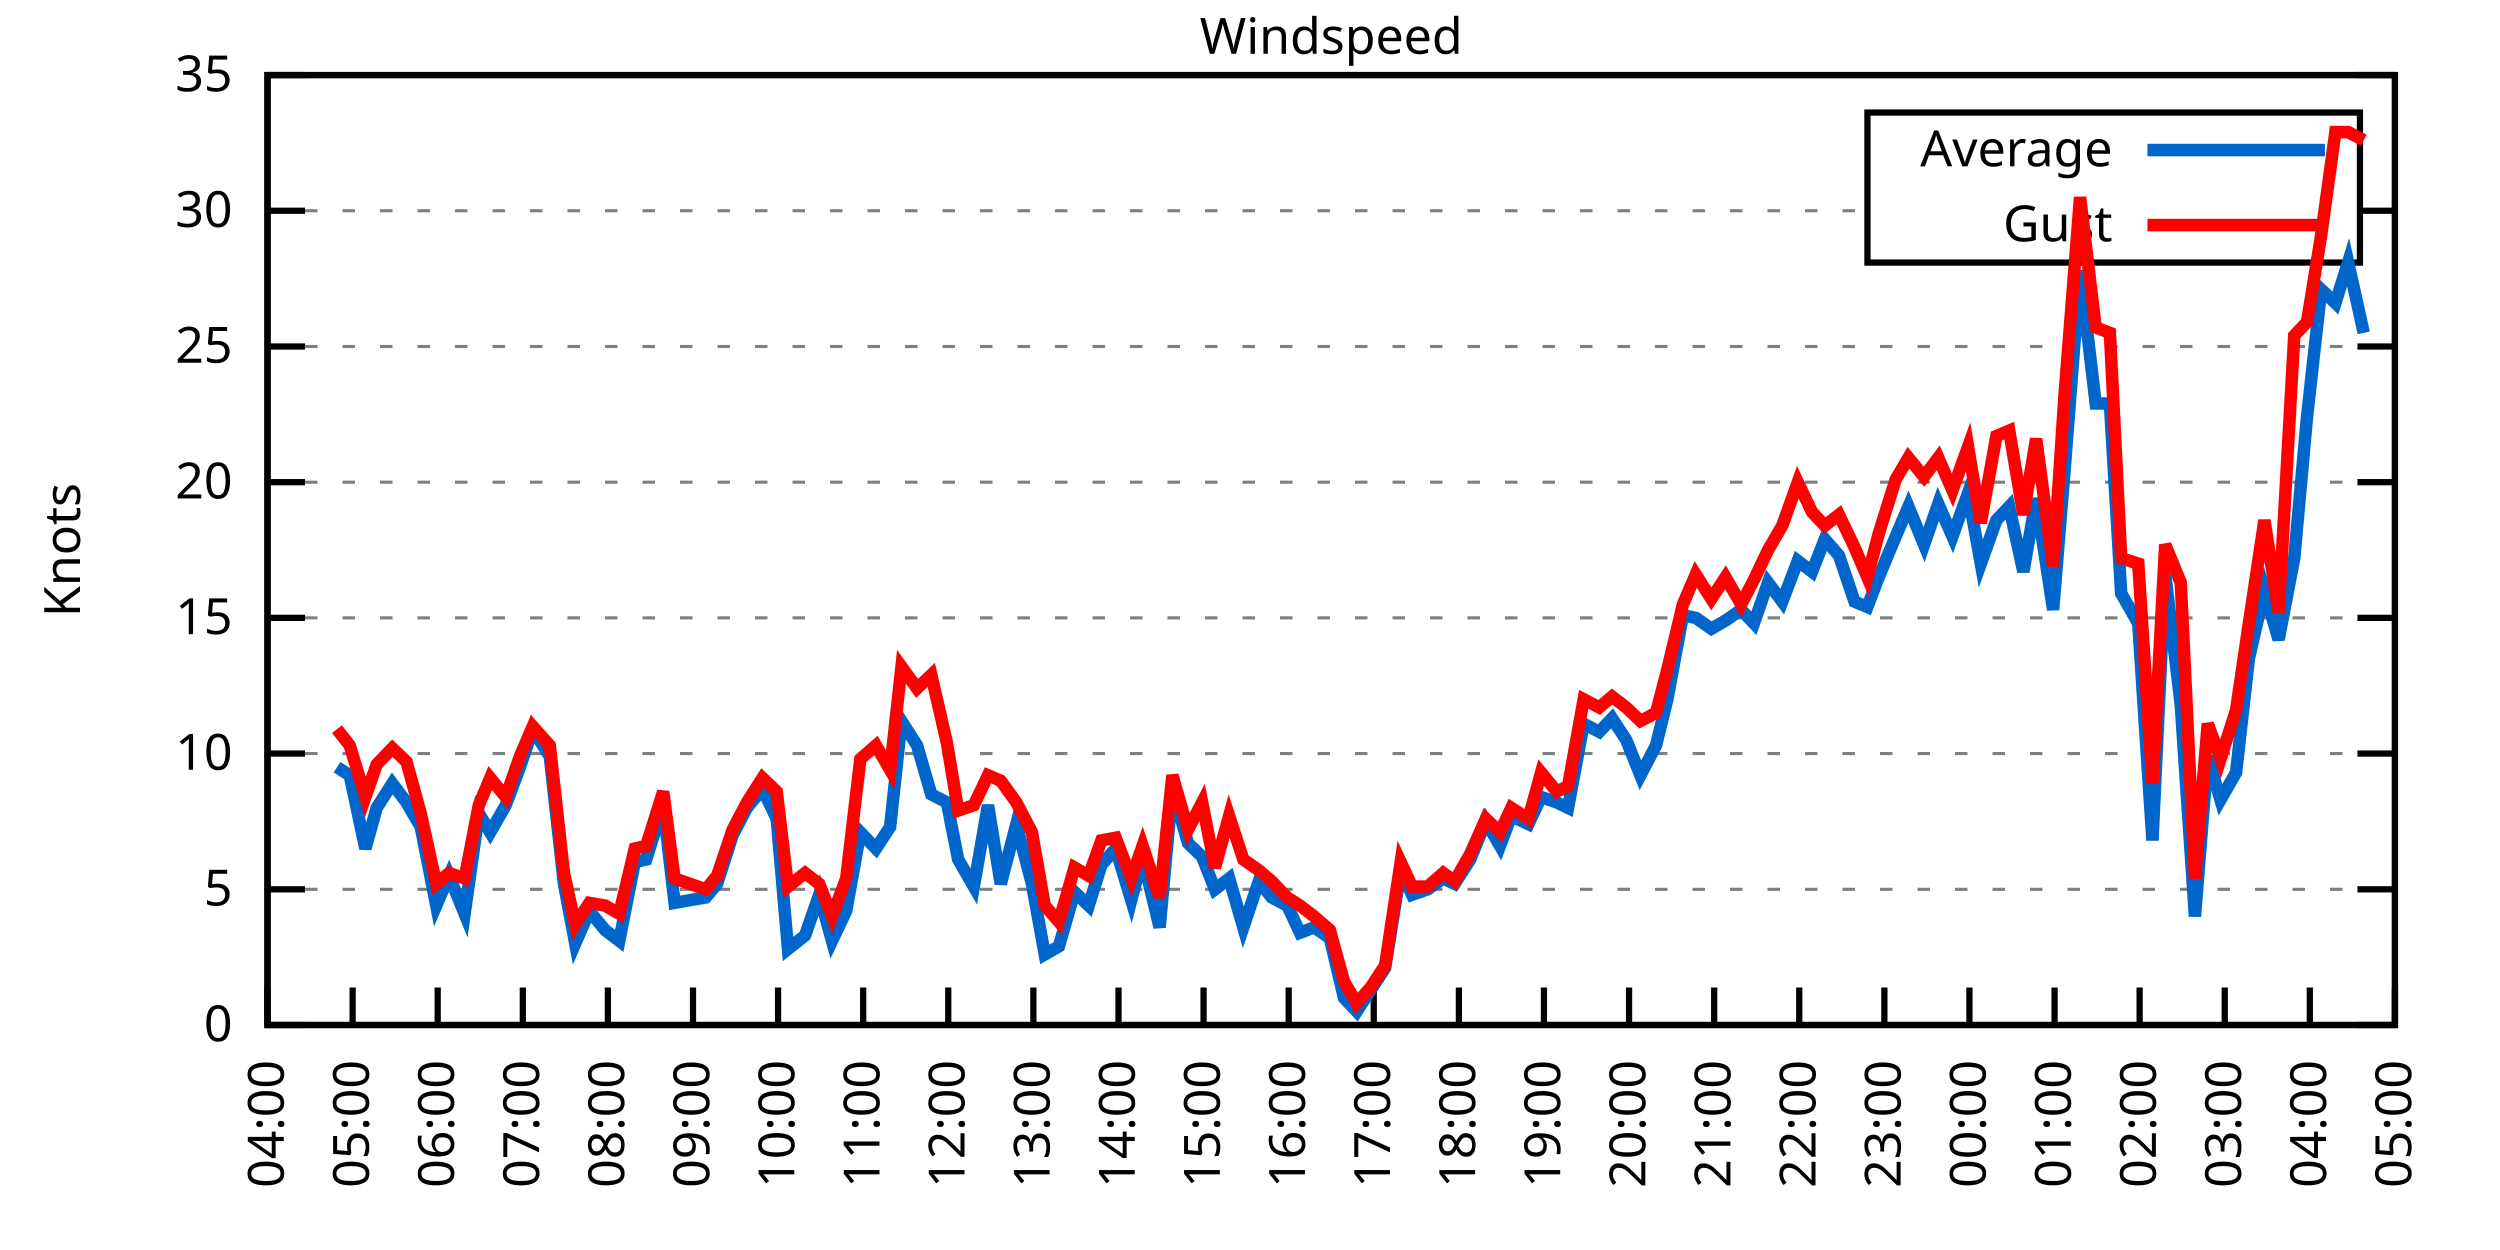
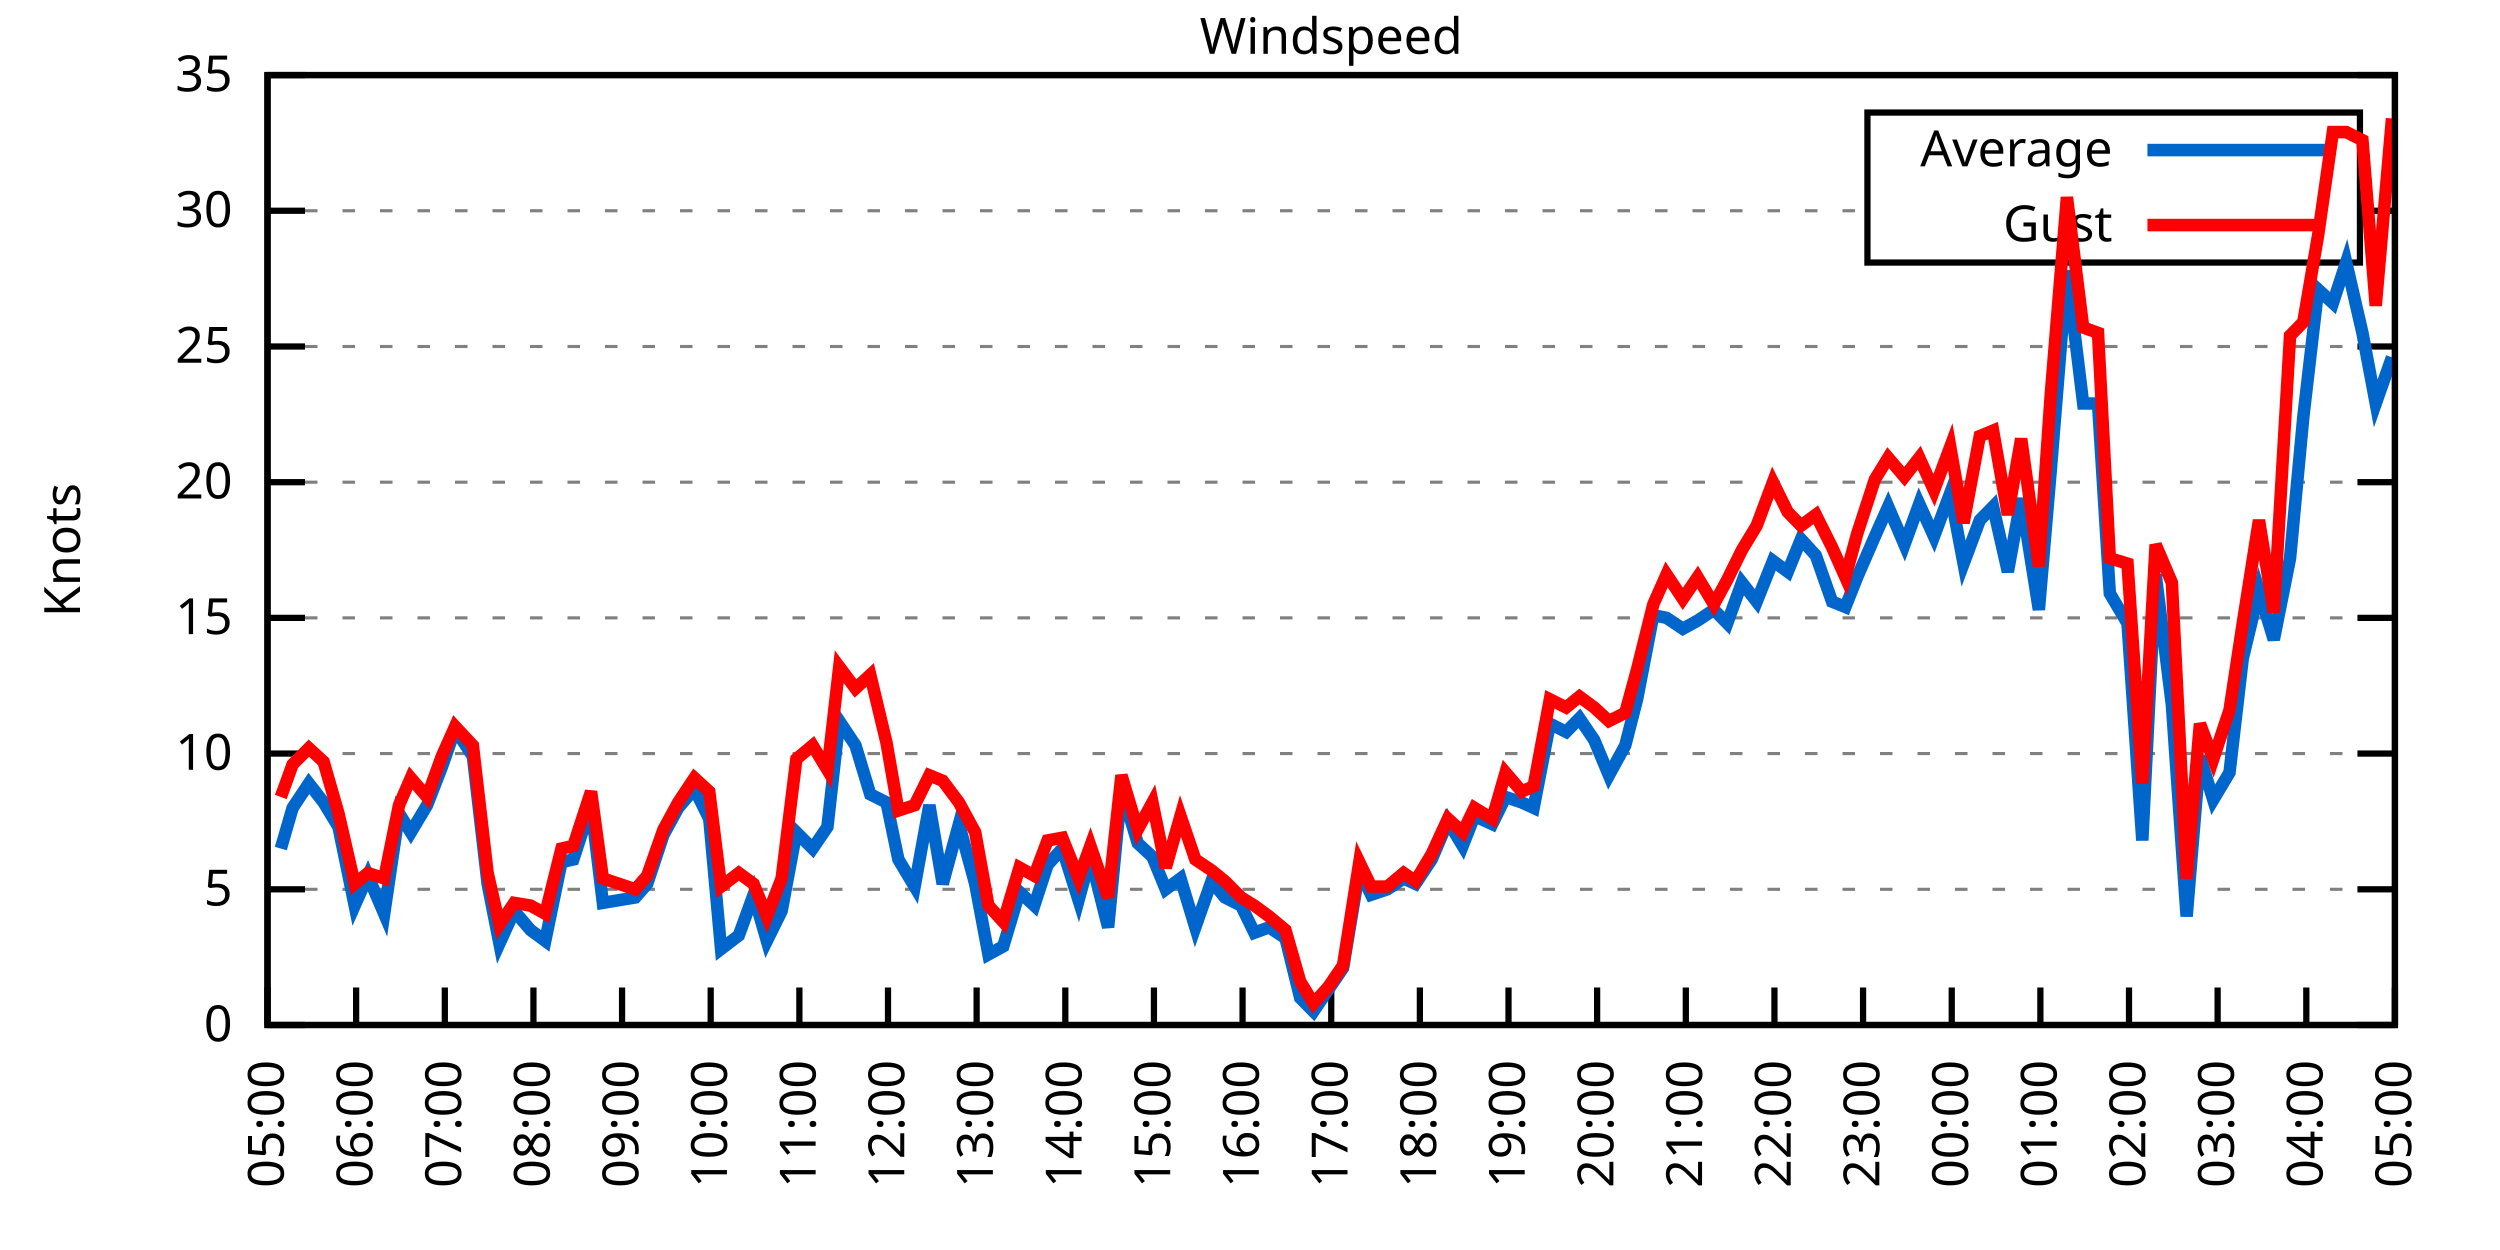
<svg xmlns="http://www.w3.org/2000/svg" xmlns:xlink="http://www.w3.org/1999/xlink" width="400" height="200" viewBox="0 0 400 200">
  <g id="gnuplot_canvas">
    <rect x="0" y="0" width="400" height="200" fill="none" />
    <defs>
      <circle id="gpDot" r="0.5" stroke-width="0.5" stroke="currentColor" />
      <path id="gpPt0" stroke-width="0.333" stroke="currentColor" d="M-1,0 h2 M0,-1 v2" />
      <path id="gpPt1" stroke-width="0.333" stroke="currentColor" d="M-1,-1 L1,1 M1,-1 L-1,1" />
      <path id="gpPt2" stroke-width="0.333" stroke="currentColor" d="M-1,0 L1,0 M0,-1 L0,1 M-1,-1 L1,1 M-1,1 L1,-1" />
      <rect id="gpPt3" stroke-width="0.333" stroke="currentColor" x="-1" y="-1" width="2" height="2" />
      <rect id="gpPt4" stroke-width="0.333" stroke="currentColor" fill="currentColor" x="-1" y="-1" width="2" height="2" />
      <circle id="gpPt5" stroke-width="0.333" stroke="currentColor" cx="0" cy="0" r="1" />
      <use xlink:href="#gpPt5" id="gpPt6" fill="currentColor" stroke="none" />
      <path id="gpPt7" stroke-width="0.333" stroke="currentColor" d="M0,-1.33 L-1.33,0.67 L1.33,0.67 z" />
      <use xlink:href="#gpPt7" id="gpPt8" fill="currentColor" stroke="none" />
      <use xlink:href="#gpPt7" id="gpPt9" stroke="currentColor" transform="rotate(180)" />
      <use xlink:href="#gpPt9" id="gpPt10" fill="currentColor" stroke="none" />
      <use xlink:href="#gpPt3" id="gpPt11" stroke="currentColor" transform="rotate(45)" />
      <use xlink:href="#gpPt11" id="gpPt12" fill="currentColor" stroke="none" />
      <path id="gpPt13" stroke-width="0.333" stroke="currentColor" d="M0,1.330 L1.265,0.411 L0.782,-1.067 L-0.782,-1.076 L-1.265,0.411 z" />
      <use xlink:href="#gpPt13" id="gpPt14" fill="currentColor" stroke="none" />
      <filter id="textbox" filterUnits="objectBoundingBox" x="0" y="0" height="1" width="1">
        <feFlood flood-color="white" flood-opacity="1" result="bgnd" />
        <feComposite in="SourceGraphic" in2="bgnd" operator="atop" />
      </filter>
      <filter id="greybox" filterUnits="objectBoundingBox" x="0" y="0" height="1" width="1">
        <feFlood flood-color="lightgrey" flood-opacity="1" result="grey" />
        <feComposite in="SourceGraphic" in2="grey" operator="atop" />
      </filter>
    </defs>
    <g fill="none" color="white" stroke="currentColor" stroke-width="1.00" stroke-linecap="butt" stroke-linejoin="miter">
</g>
    <g fill="none" color="black" stroke="currentColor" stroke-width="1.00" stroke-linecap="butt" stroke-linejoin="miter">
      <g stroke="none" shape-rendering="crispEdges">
        <polygon fill="rgb(255, 255, 255)" points="42.80,164.00 383.18,164.00 383.18,12.02 42.80,12.02 " />
      </g>
    </g>
    <g fill="none" color="black" stroke="currentColor" stroke-width="1.00" stroke-linecap="butt" stroke-linejoin="miter">
</g>
    <g fill="none" color="black" stroke="black" stroke-width="0.50" stroke-linecap="butt" stroke-linejoin="miter">
</g>
    <g fill="none" color="gray" stroke="currentColor" stroke-width="0.50" stroke-linecap="butt" stroke-linejoin="miter">
      <path stroke="gray" stroke-dasharray="2,4" class="gridline" d="M42.80,164.00 L383.19,164.00  " />
    </g>
    <g fill="none" color="gray" stroke="gray" stroke-width="1.00" stroke-linecap="butt" stroke-linejoin="miter">
</g>
    <g fill="none" color="black" stroke="currentColor" stroke-width="1.00" stroke-linecap="butt" stroke-linejoin="miter">
      <path stroke="black" d="M42.80,164.00 L48.80,164.00 M383.19,164.00 L377.19,164.00  " />
      <g transform="translate(37.20,166.60)" stroke="none" fill="black" font-family="Sans" font-size="8.00" text-anchor="end">
        <text>
          <tspan font-family="Sans"> 0</tspan>
        </text>
      </g>
    </g>
    <g fill="none" color="black" stroke="currentColor" stroke-width="1.00" stroke-linecap="butt" stroke-linejoin="miter">
</g>
    <g fill="none" color="black" stroke="black" stroke-width="0.50" stroke-linecap="butt" stroke-linejoin="miter">
</g>
    <g fill="none" color="gray" stroke="currentColor" stroke-width="0.50" stroke-linecap="butt" stroke-linejoin="miter">
      <path stroke="gray" stroke-dasharray="2,4" class="gridline" d="M42.80,142.29 L383.19,142.29  " />
    </g>
    <g fill="none" color="gray" stroke="gray" stroke-width="1.00" stroke-linecap="butt" stroke-linejoin="miter">
</g>
    <g fill="none" color="black" stroke="currentColor" stroke-width="1.00" stroke-linecap="butt" stroke-linejoin="miter">
      <path stroke="black" d="M42.80,142.29 L48.80,142.29 M383.19,142.29 L377.19,142.29  " />
      <g transform="translate(37.20,144.89)" stroke="none" fill="black" font-family="Sans" font-size="8.00" text-anchor="end">
        <text>
          <tspan font-family="Sans"> 5</tspan>
        </text>
      </g>
    </g>
    <g fill="none" color="black" stroke="currentColor" stroke-width="1.00" stroke-linecap="butt" stroke-linejoin="miter">
</g>
    <g fill="none" color="black" stroke="black" stroke-width="0.50" stroke-linecap="butt" stroke-linejoin="miter">
</g>
    <g fill="none" color="gray" stroke="currentColor" stroke-width="0.50" stroke-linecap="butt" stroke-linejoin="miter">
      <path stroke="gray" stroke-dasharray="2,4" class="gridline" d="M42.80,120.57 L383.19,120.57  " />
    </g>
    <g fill="none" color="gray" stroke="gray" stroke-width="1.00" stroke-linecap="butt" stroke-linejoin="miter">
</g>
    <g fill="none" color="black" stroke="currentColor" stroke-width="1.00" stroke-linecap="butt" stroke-linejoin="miter">
      <path stroke="black" d="M42.80,120.57 L48.80,120.57 M383.19,120.57 L377.19,120.57  " />
      <g transform="translate(37.20,123.17)" stroke="none" fill="black" font-family="Sans" font-size="8.00" text-anchor="end">
        <text>
          <tspan font-family="Sans"> 10</tspan>
        </text>
      </g>
    </g>
    <g fill="none" color="black" stroke="currentColor" stroke-width="1.00" stroke-linecap="butt" stroke-linejoin="miter">
</g>
    <g fill="none" color="black" stroke="black" stroke-width="0.50" stroke-linecap="butt" stroke-linejoin="miter">
</g>
    <g fill="none" color="gray" stroke="currentColor" stroke-width="0.50" stroke-linecap="butt" stroke-linejoin="miter">
      <path stroke="gray" stroke-dasharray="2,4" class="gridline" d="M42.80,98.86 L383.19,98.86  " />
    </g>
    <g fill="none" color="gray" stroke="gray" stroke-width="1.00" stroke-linecap="butt" stroke-linejoin="miter">
</g>
    <g fill="none" color="black" stroke="currentColor" stroke-width="1.00" stroke-linecap="butt" stroke-linejoin="miter">
      <path stroke="black" d="M42.80,98.86 L48.80,98.86 M383.19,98.86 L377.19,98.86  " />
      <g transform="translate(37.20,101.46)" stroke="none" fill="black" font-family="Sans" font-size="8.00" text-anchor="end">
        <text>
          <tspan font-family="Sans"> 15</tspan>
        </text>
      </g>
    </g>
    <g fill="none" color="black" stroke="currentColor" stroke-width="1.00" stroke-linecap="butt" stroke-linejoin="miter">
</g>
    <g fill="none" color="black" stroke="black" stroke-width="0.50" stroke-linecap="butt" stroke-linejoin="miter">
</g>
    <g fill="none" color="gray" stroke="currentColor" stroke-width="0.50" stroke-linecap="butt" stroke-linejoin="miter">
      <path stroke="gray" stroke-dasharray="2,4" class="gridline" d="M42.80,77.15 L383.19,77.15  " />
    </g>
    <g fill="none" color="gray" stroke="gray" stroke-width="1.00" stroke-linecap="butt" stroke-linejoin="miter">
</g>
    <g fill="none" color="black" stroke="currentColor" stroke-width="1.00" stroke-linecap="butt" stroke-linejoin="miter">
      <path stroke="black" d="M42.80,77.15 L48.80,77.15 M383.19,77.15 L377.19,77.15  " />
      <g transform="translate(37.20,79.75)" stroke="none" fill="black" font-family="Sans" font-size="8.00" text-anchor="end">
        <text>
          <tspan font-family="Sans"> 20</tspan>
        </text>
      </g>
    </g>
    <g fill="none" color="black" stroke="currentColor" stroke-width="1.00" stroke-linecap="butt" stroke-linejoin="miter">
</g>
    <g fill="none" color="black" stroke="black" stroke-width="0.50" stroke-linecap="butt" stroke-linejoin="miter">
</g>
    <g fill="none" color="gray" stroke="currentColor" stroke-width="0.50" stroke-linecap="butt" stroke-linejoin="miter">
      <path stroke="gray" stroke-dasharray="2,4" class="gridline" d="M42.80,55.44 L383.19,55.44  " />
    </g>
    <g fill="none" color="gray" stroke="gray" stroke-width="1.00" stroke-linecap="butt" stroke-linejoin="miter">
</g>
    <g fill="none" color="black" stroke="currentColor" stroke-width="1.00" stroke-linecap="butt" stroke-linejoin="miter">
      <path stroke="black" d="M42.80,55.44 L48.80,55.44 M383.19,55.44 L377.19,55.44  " />
      <g transform="translate(37.20,58.04)" stroke="none" fill="black" font-family="Sans" font-size="8.00" text-anchor="end">
        <text>
          <tspan font-family="Sans"> 25</tspan>
        </text>
      </g>
    </g>
    <g fill="none" color="black" stroke="currentColor" stroke-width="1.00" stroke-linecap="butt" stroke-linejoin="miter">
</g>
    <g fill="none" color="black" stroke="black" stroke-width="0.50" stroke-linecap="butt" stroke-linejoin="miter">
</g>
    <g fill="none" color="gray" stroke="currentColor" stroke-width="0.50" stroke-linecap="butt" stroke-linejoin="miter">
      <path stroke="gray" stroke-dasharray="2,4" class="gridline" d="M42.80,33.72 L298.79,33.72 M377.59,33.72 L383.19,33.72  " />
    </g>
    <g fill="none" color="gray" stroke="gray" stroke-width="1.00" stroke-linecap="butt" stroke-linejoin="miter">
</g>
    <g fill="none" color="black" stroke="currentColor" stroke-width="1.00" stroke-linecap="butt" stroke-linejoin="miter">
      <path stroke="black" d="M42.80,33.72 L48.80,33.72 M383.19,33.72 L377.19,33.72  " />
      <g transform="translate(37.20,36.32)" stroke="none" fill="black" font-family="Sans" font-size="8.00" text-anchor="end">
        <text>
          <tspan font-family="Sans"> 30</tspan>
        </text>
      </g>
    </g>
    <g fill="none" color="black" stroke="currentColor" stroke-width="1.00" stroke-linecap="butt" stroke-linejoin="miter">
</g>
    <g fill="none" color="black" stroke="black" stroke-width="0.50" stroke-linecap="butt" stroke-linejoin="miter">
</g>
    <g fill="none" color="gray" stroke="currentColor" stroke-width="0.50" stroke-linecap="butt" stroke-linejoin="miter">
      <path stroke="gray" stroke-dasharray="2,4" class="gridline" d="M42.80,12.01 L383.19,12.01  " />
    </g>
    <g fill="none" color="gray" stroke="gray" stroke-width="1.00" stroke-linecap="butt" stroke-linejoin="miter">
</g>
    <g fill="none" color="black" stroke="currentColor" stroke-width="1.00" stroke-linecap="butt" stroke-linejoin="miter">
      <path stroke="black" d="M42.80,12.01 L48.80,12.01 M383.19,12.01 L377.19,12.01  " />
      <g transform="translate(37.20,14.61)" stroke="none" fill="black" font-family="Sans" font-size="8.00" text-anchor="end">
        <text>
          <tspan font-family="Sans"> 35</tspan>
        </text>
      </g>
    </g>
    <g fill="none" color="black" stroke="currentColor" stroke-width="1.00" stroke-linecap="butt" stroke-linejoin="miter">
      <path stroke="black" d="M42.80,164.00 L42.80,158.00  " />
      <g transform="translate(45.40,169.60) rotate(270.00)" stroke="none" fill="black" font-family="Sans" font-size="8.00" text-anchor="end">
        <text>
-           <tspan font-family="Sans">04:00</tspan>
-         </text>
-       </g>
-     </g>
-     <g fill="none" color="black" stroke="currentColor" stroke-width="1.00" stroke-linecap="butt" stroke-linejoin="miter">
-       <path stroke="black" d="M56.42,164.00 L56.42,158.00  " />
-       <g transform="translate(59.02,169.60) rotate(270.00)" stroke="none" fill="black" font-family="Sans" font-size="8.00" text-anchor="end">
-         <text>
          <tspan font-family="Sans">05:00</tspan>
        </text>
      </g>
    </g>
    <g fill="none" color="black" stroke="currentColor" stroke-width="1.00" stroke-linecap="butt" stroke-linejoin="miter">
-       <path stroke="black" d="M70.03,164.00 L70.03,158.00  " />
-       <g transform="translate(72.63,169.60) rotate(270.00)" stroke="none" fill="black" font-family="Sans" font-size="8.00" text-anchor="end">
+       <path stroke="black" d="M56.98,164.00 L56.98,158.00  " />
+       <g transform="translate(59.58,169.60) rotate(270.00)" stroke="none" fill="black" font-family="Sans" font-size="8.00" text-anchor="end">
        <text>
          <tspan font-family="Sans">06:00</tspan>
        </text>
      </g>
    </g>
    <g fill="none" color="black" stroke="currentColor" stroke-width="1.00" stroke-linecap="butt" stroke-linejoin="miter">
-       <path stroke="black" d="M83.65,164.00 L83.65,158.00  " />
-       <g transform="translate(86.25,169.60) rotate(270.00)" stroke="none" fill="black" font-family="Sans" font-size="8.00" text-anchor="end">
+       <path stroke="black" d="M71.17,164.00 L71.17,158.00  " />
+       <g transform="translate(73.77,169.60) rotate(270.00)" stroke="none" fill="black" font-family="Sans" font-size="8.00" text-anchor="end">
        <text>
          <tspan font-family="Sans">07:00</tspan>
        </text>
      </g>
    </g>
    <g fill="none" color="black" stroke="currentColor" stroke-width="1.00" stroke-linecap="butt" stroke-linejoin="miter">
-       <path stroke="black" d="M97.26,164.00 L97.26,158.00  " />
-       <g transform="translate(99.86,169.60) rotate(270.00)" stroke="none" fill="black" font-family="Sans" font-size="8.00" text-anchor="end">
+       <path stroke="black" d="M85.35,164.00 L85.35,158.00  " />
+       <g transform="translate(87.95,169.60) rotate(270.00)" stroke="none" fill="black" font-family="Sans" font-size="8.00" text-anchor="end">
        <text>
          <tspan font-family="Sans">08:00</tspan>
        </text>
      </g>
    </g>
    <g fill="none" color="black" stroke="currentColor" stroke-width="1.00" stroke-linecap="butt" stroke-linejoin="miter">
-       <path stroke="black" d="M110.88,164.00 L110.88,158.00  " />
-       <g transform="translate(113.48,169.60) rotate(270.00)" stroke="none" fill="black" font-family="Sans" font-size="8.00" text-anchor="end">
+       <path stroke="black" d="M99.53,164.00 L99.53,158.00  " />
+       <g transform="translate(102.13,169.60) rotate(270.00)" stroke="none" fill="black" font-family="Sans" font-size="8.00" text-anchor="end">
        <text>
          <tspan font-family="Sans">09:00</tspan>
        </text>
      </g>
    </g>
    <g fill="none" color="black" stroke="currentColor" stroke-width="1.00" stroke-linecap="butt" stroke-linejoin="miter">
-       <path stroke="black" d="M124.49,164.00 L124.49,158.00  " />
-       <g transform="translate(127.09,169.60) rotate(270.00)" stroke="none" fill="black" font-family="Sans" font-size="8.00" text-anchor="end">
+       <path stroke="black" d="M113.71,164.00 L113.71,158.00  " />
+       <g transform="translate(116.31,169.60) rotate(270.00)" stroke="none" fill="black" font-family="Sans" font-size="8.00" text-anchor="end">
        <text>
          <tspan font-family="Sans">10:00</tspan>
        </text>
      </g>
    </g>
    <g fill="none" color="black" stroke="currentColor" stroke-width="1.00" stroke-linecap="butt" stroke-linejoin="miter">
-       <path stroke="black" d="M138.11,164.00 L138.11,158.00  " />
-       <g transform="translate(140.71,169.60) rotate(270.00)" stroke="none" fill="black" font-family="Sans" font-size="8.00" text-anchor="end">
+       <path stroke="black" d="M127.90,164.00 L127.90,158.00  " />
+       <g transform="translate(130.50,169.60) rotate(270.00)" stroke="none" fill="black" font-family="Sans" font-size="8.00" text-anchor="end">
        <text>
          <tspan font-family="Sans">11:00</tspan>
        </text>
      </g>
    </g>
    <g fill="none" color="black" stroke="currentColor" stroke-width="1.00" stroke-linecap="butt" stroke-linejoin="miter">
-       <path stroke="black" d="M151.72,164.00 L151.72,158.00  " />
-       <g transform="translate(154.32,169.60) rotate(270.00)" stroke="none" fill="black" font-family="Sans" font-size="8.00" text-anchor="end">
+       <path stroke="black" d="M142.08,164.00 L142.08,158.00  " />
+       <g transform="translate(144.68,169.60) rotate(270.00)" stroke="none" fill="black" font-family="Sans" font-size="8.00" text-anchor="end">
        <text>
          <tspan font-family="Sans">12:00</tspan>
        </text>
      </g>
    </g>
    <g fill="none" color="black" stroke="currentColor" stroke-width="1.00" stroke-linecap="butt" stroke-linejoin="miter">
-       <path stroke="black" d="M165.34,164.00 L165.34,158.00  " />
-       <g transform="translate(167.94,169.60) rotate(270.00)" stroke="none" fill="black" font-family="Sans" font-size="8.00" text-anchor="end">
+       <path stroke="black" d="M156.26,164.00 L156.26,158.00  " />
+       <g transform="translate(158.86,169.60) rotate(270.00)" stroke="none" fill="black" font-family="Sans" font-size="8.00" text-anchor="end">
        <text>
          <tspan font-family="Sans">13:00</tspan>
        </text>
      </g>
    </g>
    <g fill="none" color="black" stroke="currentColor" stroke-width="1.00" stroke-linecap="butt" stroke-linejoin="miter">
-       <path stroke="black" d="M178.96,164.00 L178.96,158.00  " />
-       <g transform="translate(181.56,169.60) rotate(270.00)" stroke="none" fill="black" font-family="Sans" font-size="8.00" text-anchor="end">
+       <path stroke="black" d="M170.45,164.00 L170.45,158.00  " />
+       <g transform="translate(173.05,169.60) rotate(270.00)" stroke="none" fill="black" font-family="Sans" font-size="8.00" text-anchor="end">
        <text>
          <tspan font-family="Sans">14:00</tspan>
        </text>
      </g>
    </g>
    <g fill="none" color="black" stroke="currentColor" stroke-width="1.00" stroke-linecap="butt" stroke-linejoin="miter">
-       <path stroke="black" d="M192.57,164.00 L192.57,158.00  " />
-       <g transform="translate(195.17,169.60) rotate(270.00)" stroke="none" fill="black" font-family="Sans" font-size="8.00" text-anchor="end">
+       <path stroke="black" d="M184.63,164.00 L184.63,158.00  " />
+       <g transform="translate(187.23,169.60) rotate(270.00)" stroke="none" fill="black" font-family="Sans" font-size="8.00" text-anchor="end">
        <text>
          <tspan font-family="Sans">15:00</tspan>
        </text>
      </g>
    </g>
    <g fill="none" color="black" stroke="currentColor" stroke-width="1.00" stroke-linecap="butt" stroke-linejoin="miter">
-       <path stroke="black" d="M206.19,164.00 L206.19,158.00  " />
-       <g transform="translate(208.79,169.60) rotate(270.00)" stroke="none" fill="black" font-family="Sans" font-size="8.00" text-anchor="end">
+       <path stroke="black" d="M198.81,164.00 L198.81,158.00  " />
+       <g transform="translate(201.41,169.60) rotate(270.00)" stroke="none" fill="black" font-family="Sans" font-size="8.00" text-anchor="end">
        <text>
          <tspan font-family="Sans">16:00</tspan>
        </text>
      </g>
    </g>
    <g fill="none" color="black" stroke="currentColor" stroke-width="1.00" stroke-linecap="butt" stroke-linejoin="miter">
-       <path stroke="black" d="M219.80,164.00 L219.80,158.00  " />
-       <g transform="translate(222.40,169.60) rotate(270.00)" stroke="none" fill="black" font-family="Sans" font-size="8.00" text-anchor="end">
+       <path stroke="black" d="M213.00,164.00 L213.00,158.00  " />
+       <g transform="translate(215.60,169.60) rotate(270.00)" stroke="none" fill="black" font-family="Sans" font-size="8.00" text-anchor="end">
        <text>
          <tspan font-family="Sans">17:00</tspan>
        </text>
      </g>
    </g>
    <g fill="none" color="black" stroke="currentColor" stroke-width="1.00" stroke-linecap="butt" stroke-linejoin="miter">
-       <path stroke="black" d="M233.42,164.00 L233.42,158.00  " />
-       <g transform="translate(236.02,169.60) rotate(270.00)" stroke="none" fill="black" font-family="Sans" font-size="8.00" text-anchor="end">
+       <path stroke="black" d="M227.18,164.00 L227.18,158.00  " />
+       <g transform="translate(229.78,169.60) rotate(270.00)" stroke="none" fill="black" font-family="Sans" font-size="8.00" text-anchor="end">
        <text>
          <tspan font-family="Sans">18:00</tspan>
        </text>
      </g>
    </g>
    <g fill="none" color="black" stroke="currentColor" stroke-width="1.00" stroke-linecap="butt" stroke-linejoin="miter">
-       <path stroke="black" d="M247.03,164.00 L247.03,158.00  " />
-       <g transform="translate(249.63,169.60) rotate(270.00)" stroke="none" fill="black" font-family="Sans" font-size="8.00" text-anchor="end">
+       <path stroke="black" d="M241.36,164.00 L241.36,158.00  " />
+       <g transform="translate(243.96,169.60) rotate(270.00)" stroke="none" fill="black" font-family="Sans" font-size="8.00" text-anchor="end">
        <text>
          <tspan font-family="Sans">19:00</tspan>
        </text>
      </g>
    </g>
    <g fill="none" color="black" stroke="currentColor" stroke-width="1.00" stroke-linecap="butt" stroke-linejoin="miter">
-       <path stroke="black" d="M260.65,164.00 L260.65,158.00  " />
-       <g transform="translate(263.25,169.60) rotate(270.00)" stroke="none" fill="black" font-family="Sans" font-size="8.00" text-anchor="end">
+       <path stroke="black" d="M255.54,164.00 L255.54,158.00  " />
+       <g transform="translate(258.14,169.60) rotate(270.00)" stroke="none" fill="black" font-family="Sans" font-size="8.00" text-anchor="end">
        <text>
          <tspan font-family="Sans">20:00</tspan>
        </text>
      </g>
    </g>
    <g fill="none" color="black" stroke="currentColor" stroke-width="1.00" stroke-linecap="butt" stroke-linejoin="miter">
-       <path stroke="black" d="M274.27,164.00 L274.27,158.00  " />
-       <g transform="translate(276.87,169.60) rotate(270.00)" stroke="none" fill="black" font-family="Sans" font-size="8.00" text-anchor="end">
+       <path stroke="black" d="M269.73,164.00 L269.73,158.00  " />
+       <g transform="translate(272.33,169.60) rotate(270.00)" stroke="none" fill="black" font-family="Sans" font-size="8.00" text-anchor="end">
        <text>
          <tspan font-family="Sans">21:00</tspan>
        </text>
      </g>
    </g>
    <g fill="none" color="black" stroke="currentColor" stroke-width="1.00" stroke-linecap="butt" stroke-linejoin="miter">
-       <path stroke="black" d="M287.88,164.00 L287.88,158.00  " />
-       <g transform="translate(290.48,169.60) rotate(270.00)" stroke="none" fill="black" font-family="Sans" font-size="8.00" text-anchor="end">
+       <path stroke="black" d="M283.91,164.00 L283.91,158.00  " />
+       <g transform="translate(286.51,169.60) rotate(270.00)" stroke="none" fill="black" font-family="Sans" font-size="8.00" text-anchor="end">
        <text>
          <tspan font-family="Sans">22:00</tspan>
        </text>
      </g>
    </g>
    <g fill="none" color="black" stroke="currentColor" stroke-width="1.00" stroke-linecap="butt" stroke-linejoin="miter">
-       <path stroke="black" d="M301.50,164.00 L301.50,158.00  " />
-       <g transform="translate(304.10,169.60) rotate(270.00)" stroke="none" fill="black" font-family="Sans" font-size="8.00" text-anchor="end">
+       <path stroke="black" d="M298.09,164.00 L298.09,158.00  " />
+       <g transform="translate(300.69,169.60) rotate(270.00)" stroke="none" fill="black" font-family="Sans" font-size="8.00" text-anchor="end">
        <text>
          <tspan font-family="Sans">23:00</tspan>
        </text>
      </g>
    </g>
    <g fill="none" color="black" stroke="currentColor" stroke-width="1.00" stroke-linecap="butt" stroke-linejoin="miter">
-       <path stroke="black" d="M315.11,164.00 L315.11,158.00  " />
-       <g transform="translate(317.71,169.60) rotate(270.00)" stroke="none" fill="black" font-family="Sans" font-size="8.00" text-anchor="end">
+       <path stroke="black" d="M312.28,164.00 L312.28,158.00  " />
+       <g transform="translate(314.88,169.60) rotate(270.00)" stroke="none" fill="black" font-family="Sans" font-size="8.00" text-anchor="end">
        <text>
          <tspan font-family="Sans">00:00</tspan>
        </text>
      </g>
    </g>
    <g fill="none" color="black" stroke="currentColor" stroke-width="1.00" stroke-linecap="butt" stroke-linejoin="miter">
-       <path stroke="black" d="M328.73,164.00 L328.73,158.00  " />
-       <g transform="translate(331.33,169.60) rotate(270.00)" stroke="none" fill="black" font-family="Sans" font-size="8.00" text-anchor="end">
+       <path stroke="black" d="M326.46,164.00 L326.46,158.00  " />
+       <g transform="translate(329.06,169.60) rotate(270.00)" stroke="none" fill="black" font-family="Sans" font-size="8.00" text-anchor="end">
        <text>
          <tspan font-family="Sans">01:00</tspan>
        </text>
      </g>
    </g>
    <g fill="none" color="black" stroke="currentColor" stroke-width="1.00" stroke-linecap="butt" stroke-linejoin="miter">
-       <path stroke="black" d="M342.34,164.00 L342.34,158.00  " />
-       <g transform="translate(344.94,169.60) rotate(270.00)" stroke="none" fill="black" font-family="Sans" font-size="8.00" text-anchor="end">
+       <path stroke="black" d="M340.64,164.00 L340.64,158.00  " />
+       <g transform="translate(343.24,169.60) rotate(270.00)" stroke="none" fill="black" font-family="Sans" font-size="8.00" text-anchor="end">
        <text>
          <tspan font-family="Sans">02:00</tspan>
        </text>
      </g>
    </g>
    <g fill="none" color="black" stroke="currentColor" stroke-width="1.00" stroke-linecap="butt" stroke-linejoin="miter">
-       <path stroke="black" d="M355.96,164.00 L355.96,158.00  " />
-       <g transform="translate(358.56,169.60) rotate(270.00)" stroke="none" fill="black" font-family="Sans" font-size="8.00" text-anchor="end">
+       <path stroke="black" d="M354.82,164.00 L354.82,158.00  " />
+       <g transform="translate(357.42,169.60) rotate(270.00)" stroke="none" fill="black" font-family="Sans" font-size="8.00" text-anchor="end">
        <text>
          <tspan font-family="Sans">03:00</tspan>
        </text>
      </g>
    </g>
    <g fill="none" color="black" stroke="currentColor" stroke-width="1.00" stroke-linecap="butt" stroke-linejoin="miter">
-       <path stroke="black" d="M369.57,164.00 L369.57,158.00  " />
-       <g transform="translate(372.17,169.60) rotate(270.00)" stroke="none" fill="black" font-family="Sans" font-size="8.00" text-anchor="end">
+       <path stroke="black" d="M369.01,164.00 L369.01,158.00  " />
+       <g transform="translate(371.61,169.60) rotate(270.00)" stroke="none" fill="black" font-family="Sans" font-size="8.00" text-anchor="end">
        <text>
          <tspan font-family="Sans">04:00</tspan>
        </text>
      </g>
    </g>
    <g fill="none" color="black" stroke="currentColor" stroke-width="1.00" stroke-linecap="butt" stroke-linejoin="miter">
      <path stroke="black" d="M383.19,164.00 L383.19,158.00  " />
      <g transform="translate(385.79,169.60) rotate(270.00)" stroke="none" fill="black" font-family="Sans" font-size="8.00" text-anchor="end">
        <text>
          <tspan font-family="Sans">05:00</tspan>
        </text>
      </g>
    </g>
    <g fill="none" color="black" stroke="currentColor" stroke-width="1.00" stroke-linecap="butt" stroke-linejoin="miter">
</g>
    <g fill="none" color="black" stroke="currentColor" stroke-width="1.00" stroke-linecap="butt" stroke-linejoin="miter">
      <path stroke="black" d="M42.80,12.01 L42.80,164.00 L383.19,164.00 L383.19,12.01 L42.80,12.01 Z  " />
    </g>
    <g fill="none" color="black" stroke="currentColor" stroke-width="1.00" stroke-linecap="butt" stroke-linejoin="miter">
</g>
    <g fill="none" color="black" stroke="currentColor" stroke-width="1.00" stroke-linecap="butt" stroke-linejoin="miter">
      <path stroke="black" d="M298.79,42.01 L298.79,18.01 L377.59,18.01 L377.59,42.01 L298.79,42.01 Z  " />
    </g>
    <g id="Windspeed_plot_1">
      <g fill="none" color="white" stroke="black" stroke-width="2.00" stroke-linecap="butt" stroke-linejoin="miter">
</g>
      <g fill="none" color="black" stroke="currentColor" stroke-width="2.00" stroke-linecap="butt" stroke-linejoin="miter">
        <g transform="translate(337.99,26.61)" stroke="none" fill="black" font-family="Sans" font-size="8.00" text-anchor="end">
          <text>
            <tspan font-family="Sans">Average</tspan>
          </text>
        </g>
      </g>
      <g fill="none" color="black" stroke="currentColor" stroke-width="2.00" stroke-linecap="butt" stroke-linejoin="miter">
-         <path stroke="rgb(  0, 102, 204)" d="M343.59,24.01 L371.99,24.01 M53.92,122.75 L55.96,124.05 L58.46,135.77 L60.27,129.26 L62.77,125.35 L65.04,128.39   L67.31,132.30 L69.80,144.89 L71.85,140.12 L74.34,146.20 L76.61,130.13 L78.43,133.17 L80.92,128.83 L83.19,122.75   L85.24,116.67 L87.96,121.01 L90.23,141.42 L92.04,150.97 L94.31,145.76 L96.81,148.80 L99.08,150.54 L101.57,137.94   L103.39,137.51 L106.11,128.83 L107.93,144.46 L110.42,144.02 L112.92,143.59 L114.74,141.42 L117.23,133.60 L119.50,129.26   L122.00,126.22 L124.27,131.00 L126.08,151.84 L128.81,149.67 L131.07,143.16 L133.12,150.54 L135.39,145.76 L137.66,133.17   L140.15,135.77 L142.42,132.30 L144.24,115.36 L146.73,119.27 L149.00,127.09 L151.50,128.39 L153.31,137.51 L155.81,141.85   L158.08,128.83 L160.12,141.42 L162.62,131.86 L165.11,141.42 L167.16,152.71 L169.43,151.41 L171.92,142.72 L174.19,144.89   L176.23,138.38 L178.50,135.77 L181.00,144.02 L182.81,137.08 L185.54,148.37 L187.58,126.22 L190.08,134.90 L192.34,137.08   L194.39,142.29 L196.66,140.55 L198.93,148.37 L201.42,140.98 L203.46,143.59 L205.96,144.89 L208.00,149.24 L210.27,148.37   L212.77,150.10 L215.04,159.66 L217.08,161.83 L219.35,158.35 L221.62,154.88 L224.11,139.25 L225.93,143.16 L228.43,142.29   L230.92,140.55 L232.74,141.42 L235.23,137.51 L237.73,131.43 L240.00,135.34 L241.81,130.56 L244.54,131.86 L246.58,127.52   L249.08,128.39 L250.89,129.26 L253.39,115.80 L255.88,117.10 L257.93,114.93 L260.20,118.40 L262.47,124.05 L264.96,119.27   L266.78,111.89 L269.27,98.43 L271.32,98.86 L273.81,100.60 L276.08,99.30 L278.58,97.56 L280.62,99.73 L282.89,93.22   L285.16,96.26 L287.65,89.74 L289.92,91.48 L291.97,86.27 L294.23,88.87 L296.73,96.26 L298.77,97.12 L300.59,92.35   L303.31,85.83 L305.35,81.06 L307.85,87.14 L310.12,80.62 L312.39,85.83 L314.89,78.89 L316.93,90.18 L319.42,83.23   L321.47,81.06 L323.74,91.48 L325.78,79.75 L328.50,97.56 L330.32,75.41 L332.81,43.28 L335.31,64.56 L337.58,64.56   L339.39,94.95 L342.12,99.73 L344.39,134.47 L346.43,91.91 L348.92,112.76 L351.19,146.63 L353.24,121.01 L355.28,127.96   L357.77,123.61 L359.82,105.38 L362.31,94.52 L364.58,102.34 L367.08,89.31 L369.12,66.73 L371.39,46.32 L373.66,48.49   L375.70,41.97 L378.20,53.26  " />
+         <path stroke="rgb(  0, 102, 204)" d="M343.59,24.01 L371.99,24.01 M44.93,135.77 L46.82,129.26 L49.42,125.35 L51.78,128.39 L54.15,132.30 L56.75,144.89   L58.87,140.12 L61.47,146.20 L63.84,130.13 L65.73,133.17 L68.33,128.83 L70.69,122.75 L72.82,116.67 L75.66,121.01   L78.02,141.42 L79.91,150.97 L82.28,145.76 L84.88,148.80 L87.24,150.54 L89.84,137.94 L91.73,137.51 L94.57,128.83   L96.46,144.46 L99.06,144.02 L101.66,143.59 L103.55,141.42 L106.15,133.60 L108.51,129.26 L111.11,126.22 L113.48,131.00   L115.37,151.84 L118.21,149.67 L120.57,143.16 L122.70,150.54 L125.06,145.76 L127.42,133.17 L130.02,135.77 L132.39,132.30   L134.28,115.36 L136.88,119.27 L139.24,127.09 L141.84,128.39 L143.74,137.51 L146.34,141.85 L148.70,128.83 L150.83,141.42   L153.43,131.86 L156.03,141.42 L158.15,152.71 L160.52,151.41 L163.12,142.72 L165.48,144.89 L167.61,138.38 L169.97,135.77   L172.57,144.02 L174.46,137.08 L177.30,148.37 L179.43,126.22 L182.03,134.90 L184.39,137.08 L186.52,142.29 L188.88,140.55   L191.25,148.37 L193.85,140.98 L195.98,143.59 L198.58,144.89 L200.70,149.24 L203.07,148.37 L205.67,150.10 L208.03,159.66   L210.16,161.83 L212.52,158.35 L214.89,154.88 L217.49,139.25 L219.38,143.16 L221.98,142.29 L224.58,140.55 L226.47,141.42   L229.07,137.51 L231.67,131.43 L234.03,135.34 L235.92,130.56 L238.76,131.86 L240.89,127.52 L243.49,128.39 L245.38,129.26   L247.98,115.80 L250.58,117.10 L252.71,114.93 L255.07,118.40 L257.43,124.05 L260.04,119.27 L261.93,111.89 L264.53,98.43   L266.65,98.86 L269.25,100.60 L271.62,99.30 L274.22,97.56 L276.35,99.73 L278.71,93.22 L281.07,96.26 L283.67,89.74   L286.04,91.48 L288.16,86.27 L290.53,88.87 L293.13,96.26 L295.26,97.12 L297.15,92.35 L299.98,85.83 L302.11,81.06   L304.71,87.14 L307.08,80.62 L309.44,85.83 L312.04,78.89 L314.17,90.18 L316.77,83.23 L318.89,81.06 L321.26,91.48   L323.39,79.75 L326.22,97.56 L328.11,75.41 L330.71,43.28 L333.31,64.56 L335.68,64.56 L337.57,94.95 L340.40,99.73   L342.77,134.47 L344.90,91.91 L347.50,112.76 L349.86,146.63 L351.99,121.01 L354.12,127.96 L356.72,123.61 L358.84,105.38   L361.44,94.52 L363.81,102.34 L366.41,89.31 L368.53,66.73 L370.90,46.32 L373.26,48.49 L375.39,41.97 L377.99,53.26   L380.12,64.56 L382.72,57.17  " />
      </g>
    </g>
    <g id="Windspeed_plot_2">
      <g fill="none" color="black" stroke="currentColor" stroke-width="2.00" stroke-linecap="butt" stroke-linejoin="miter">
        <g transform="translate(337.99,38.61)" stroke="none" fill="black" font-family="Sans" font-size="8.00" text-anchor="end">
          <text>
            <tspan font-family="Sans">Gust</tspan>
          </text>
        </g>
      </g>
      <g fill="none" color="black" stroke="currentColor" stroke-width="2.00" stroke-linecap="butt" stroke-linejoin="miter">
-         <path stroke="rgb(255,   0,   0)" d="M343.59,36.01 L371.99,36.01 M53.92,116.67 L55.96,119.27 L58.46,127.52 L60.27,122.31 L62.77,119.71 L65.04,121.88   L67.31,130.13 L69.80,141.42 L71.85,139.68 L74.34,140.55 L76.61,128.83 L78.43,124.48 L80.92,127.52 L83.19,121.01   L85.24,116.23 L87.96,119.27 L90.23,139.68 L92.04,147.93 L94.31,144.46 L96.81,144.89 L99.08,146.20 L101.57,135.77   L103.39,135.34 L106.11,126.65 L107.93,140.55 L110.42,141.42 L112.92,142.29 L114.74,140.12 L117.23,132.73 L119.50,128.39   L122.00,124.48 L124.27,126.65 L126.08,141.85 L128.81,139.68 L131.07,141.42 L133.12,146.63 L135.39,140.55 L137.66,121.44   L140.15,119.27 L142.42,123.18 L144.24,106.68 L146.73,110.15 L149.00,107.98 L151.50,118.84 L153.31,129.69 L155.81,128.83   L158.08,124.05 L160.12,124.92 L162.62,128.39 L165.11,133.17 L167.16,144.89 L169.43,147.50 L171.92,138.81 L174.19,140.12   L176.23,134.47 L178.50,134.04 L181.00,140.55 L182.81,135.34 L185.54,143.59 L187.58,124.05 L190.08,132.73 L192.34,128.39   L194.39,138.81 L196.66,130.56 L198.93,137.51 L201.42,139.25 L203.46,140.98 L205.96,143.59 L208.00,144.89 L210.27,146.63   L212.77,148.80 L215.04,157.05 L217.08,160.53 L219.35,157.92 L221.62,154.45 L224.11,137.94 L225.93,141.85 L228.43,141.85   L230.92,139.68 L232.74,140.98 L235.23,136.64 L237.73,131.00 L240.00,133.17 L241.81,129.26 L244.54,131.00 L246.58,123.61   L249.08,126.65 L250.89,125.79 L253.39,111.89 L255.88,113.19 L257.93,111.45 L260.20,113.19 L262.47,115.36 L264.96,114.06   L266.78,107.11 L269.27,96.69 L271.32,91.91 L273.81,95.82 L276.08,92.35 L278.58,96.69 L280.62,92.78 L282.89,88.00   L285.16,84.10 L287.65,77.15 L289.92,81.93 L291.97,84.10 L294.23,82.36 L296.73,87.57 L298.77,92.35 L300.59,85.40   L303.31,76.71 L305.35,73.24 L307.85,76.28 L310.12,73.24 L312.39,78.45 L314.89,71.50 L316.93,83.66 L319.42,69.77   L321.47,68.90 L323.74,82.36 L325.78,70.20 L328.50,90.61 L330.32,63.25 L332.81,31.55 L335.31,52.40 L337.58,53.26   L339.39,89.31 L342.12,90.18 L344.39,125.35 L346.43,87.14 L348.92,93.22 L351.19,140.55 L353.24,115.80 L355.28,121.44   L357.77,113.63 L359.82,99.73 L362.31,83.23 L364.58,97.99 L367.08,53.70 L369.12,51.53 L371.39,37.63 L373.66,21.13   L375.70,21.13 L378.20,22.43  " />
+         <path stroke="rgb(255,   0,   0)" d="M343.59,36.01 L371.99,36.01 M44.93,127.52 L46.82,122.31 L49.42,119.71 L51.78,121.88 L54.15,130.13 L56.75,141.42   L58.87,139.68 L61.47,140.55 L63.84,128.83 L65.73,124.48 L68.33,127.52 L70.69,121.01 L72.82,116.23 L75.66,119.27   L78.02,139.68 L79.91,147.93 L82.28,144.46 L84.88,144.89 L87.24,146.20 L89.84,135.77 L91.73,135.34 L94.57,126.65   L96.46,140.55 L99.06,141.42 L101.66,142.29 L103.55,140.12 L106.15,132.73 L108.51,128.39 L111.11,124.48 L113.48,126.65   L115.37,141.85 L118.21,139.68 L120.57,141.42 L122.70,146.63 L125.06,140.55 L127.42,121.44 L130.02,119.27 L132.39,123.18   L134.28,106.68 L136.88,110.15 L139.24,107.98 L141.84,118.84 L143.74,129.69 L146.34,128.83 L148.70,124.05 L150.83,124.92   L153.43,128.39 L156.03,133.17 L158.15,144.89 L160.52,147.50 L163.12,138.81 L165.48,140.12 L167.61,134.47 L169.97,134.04   L172.57,140.55 L174.46,135.34 L177.30,143.59 L179.43,124.05 L182.03,132.73 L184.39,128.39 L186.52,138.81 L188.88,130.56   L191.25,137.51 L193.85,139.25 L195.98,140.98 L198.58,143.59 L200.70,144.89 L203.07,146.63 L205.67,148.80 L208.03,157.05   L210.16,160.53 L212.52,157.92 L214.89,154.45 L217.49,137.94 L219.38,141.85 L221.98,141.85 L224.58,139.68 L226.47,140.98   L229.07,136.64 L231.67,131.00 L234.03,133.17 L235.92,129.26 L238.76,131.00 L240.89,123.61 L243.49,126.65 L245.38,125.79   L247.98,111.89 L250.58,113.19 L252.71,111.45 L255.07,113.19 L257.43,115.36 L260.04,114.06 L261.93,107.11 L264.53,96.69   L266.65,91.91 L269.25,95.82 L271.62,92.35 L274.22,96.69 L276.35,92.78 L278.71,88.00 L281.07,84.10 L283.67,77.15   L286.04,81.93 L288.16,84.10 L290.53,82.36 L293.13,87.57 L295.26,92.35 L297.15,85.40 L299.98,76.71 L302.11,73.24   L304.71,76.28 L307.08,73.24 L309.44,78.45 L312.04,71.50 L314.17,83.66 L316.77,69.77 L318.89,68.90 L321.26,82.36   L323.39,70.20 L326.22,90.61 L328.11,63.25 L330.71,31.55 L333.31,52.40 L335.68,53.26 L337.57,89.31 L340.40,90.18   L342.77,125.35 L344.90,87.14 L347.50,93.22 L349.86,140.55 L351.99,115.80 L354.12,121.44 L356.72,113.63 L358.84,99.73   L361.44,83.23 L363.81,97.99 L366.41,53.70 L368.53,51.53 L370.90,37.63 L373.26,21.13 L375.39,21.13 L377.99,22.43   L380.12,48.92 L382.72,18.96  " />
      </g>
    </g>
    <g fill="none" color="black" stroke="currentColor" stroke-width="2.00" stroke-linecap="butt" stroke-linejoin="miter">
</g>
    <g fill="none" color="black" stroke="black" stroke-width="1.00" stroke-linecap="butt" stroke-linejoin="miter">
</g>
    <g fill="none" color="black" stroke="currentColor" stroke-width="1.00" stroke-linecap="butt" stroke-linejoin="miter">
      <path stroke="black" d="M42.80,12.01 L42.80,164.00 L383.19,164.00 L383.19,12.01 L42.80,12.01 Z  " />
      <g transform="translate(12.80,88.01) rotate(270.00)" stroke="none" fill="black" font-family="Sans" font-size="8.00" text-anchor="middle">
        <text>
          <tspan font-family="Sans">Knots</tspan>
        </text>
      </g>
    </g>
    <g fill="none" color="black" stroke="currentColor" stroke-width="1.00" stroke-linecap="butt" stroke-linejoin="miter">
</g>
    <g fill="none" color="black" stroke="currentColor" stroke-width="1.00" stroke-linecap="butt" stroke-linejoin="miter">
      <g transform="translate(212.99,8.61)" stroke="none" fill="black" font-family="Sans" font-size="8.00" text-anchor="middle">
        <text>
          <tspan font-family="Sans">Windspeed</tspan>
        </text>
      </g>
    </g>
    <g fill="none" color="black" stroke="currentColor" stroke-width="1.00" stroke-linecap="butt" stroke-linejoin="miter">
</g>
  </g>
</svg>
